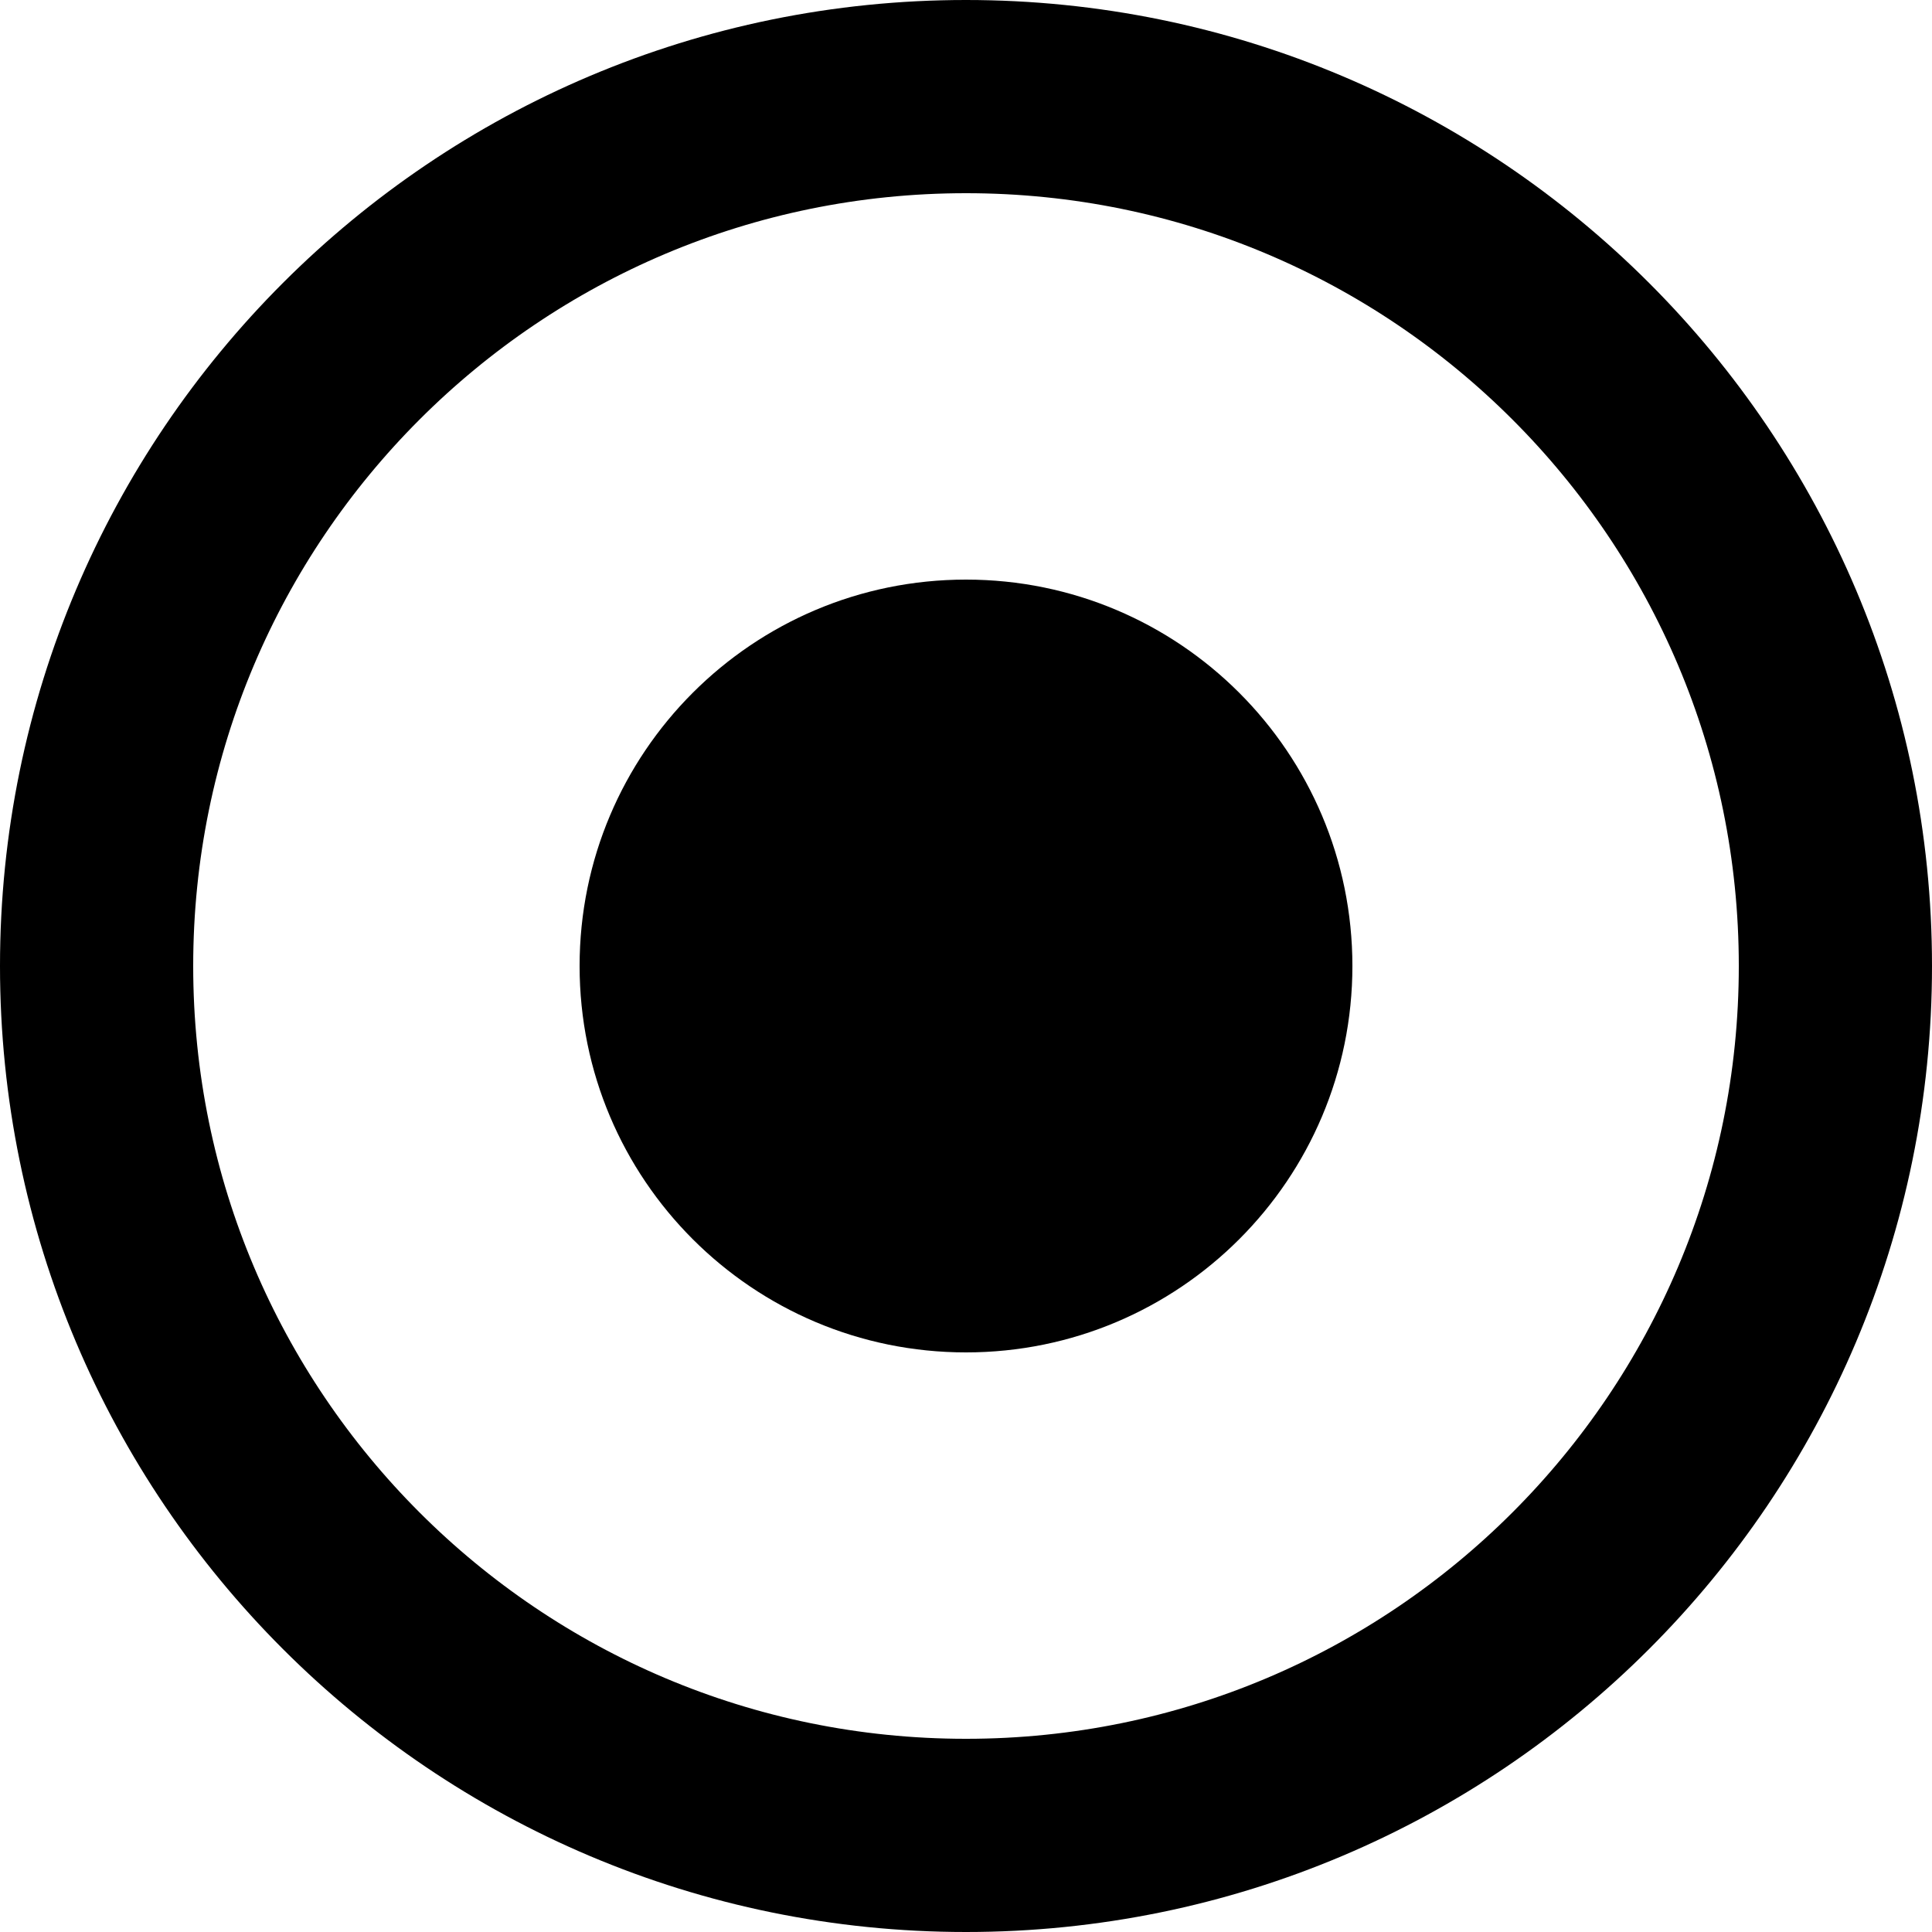
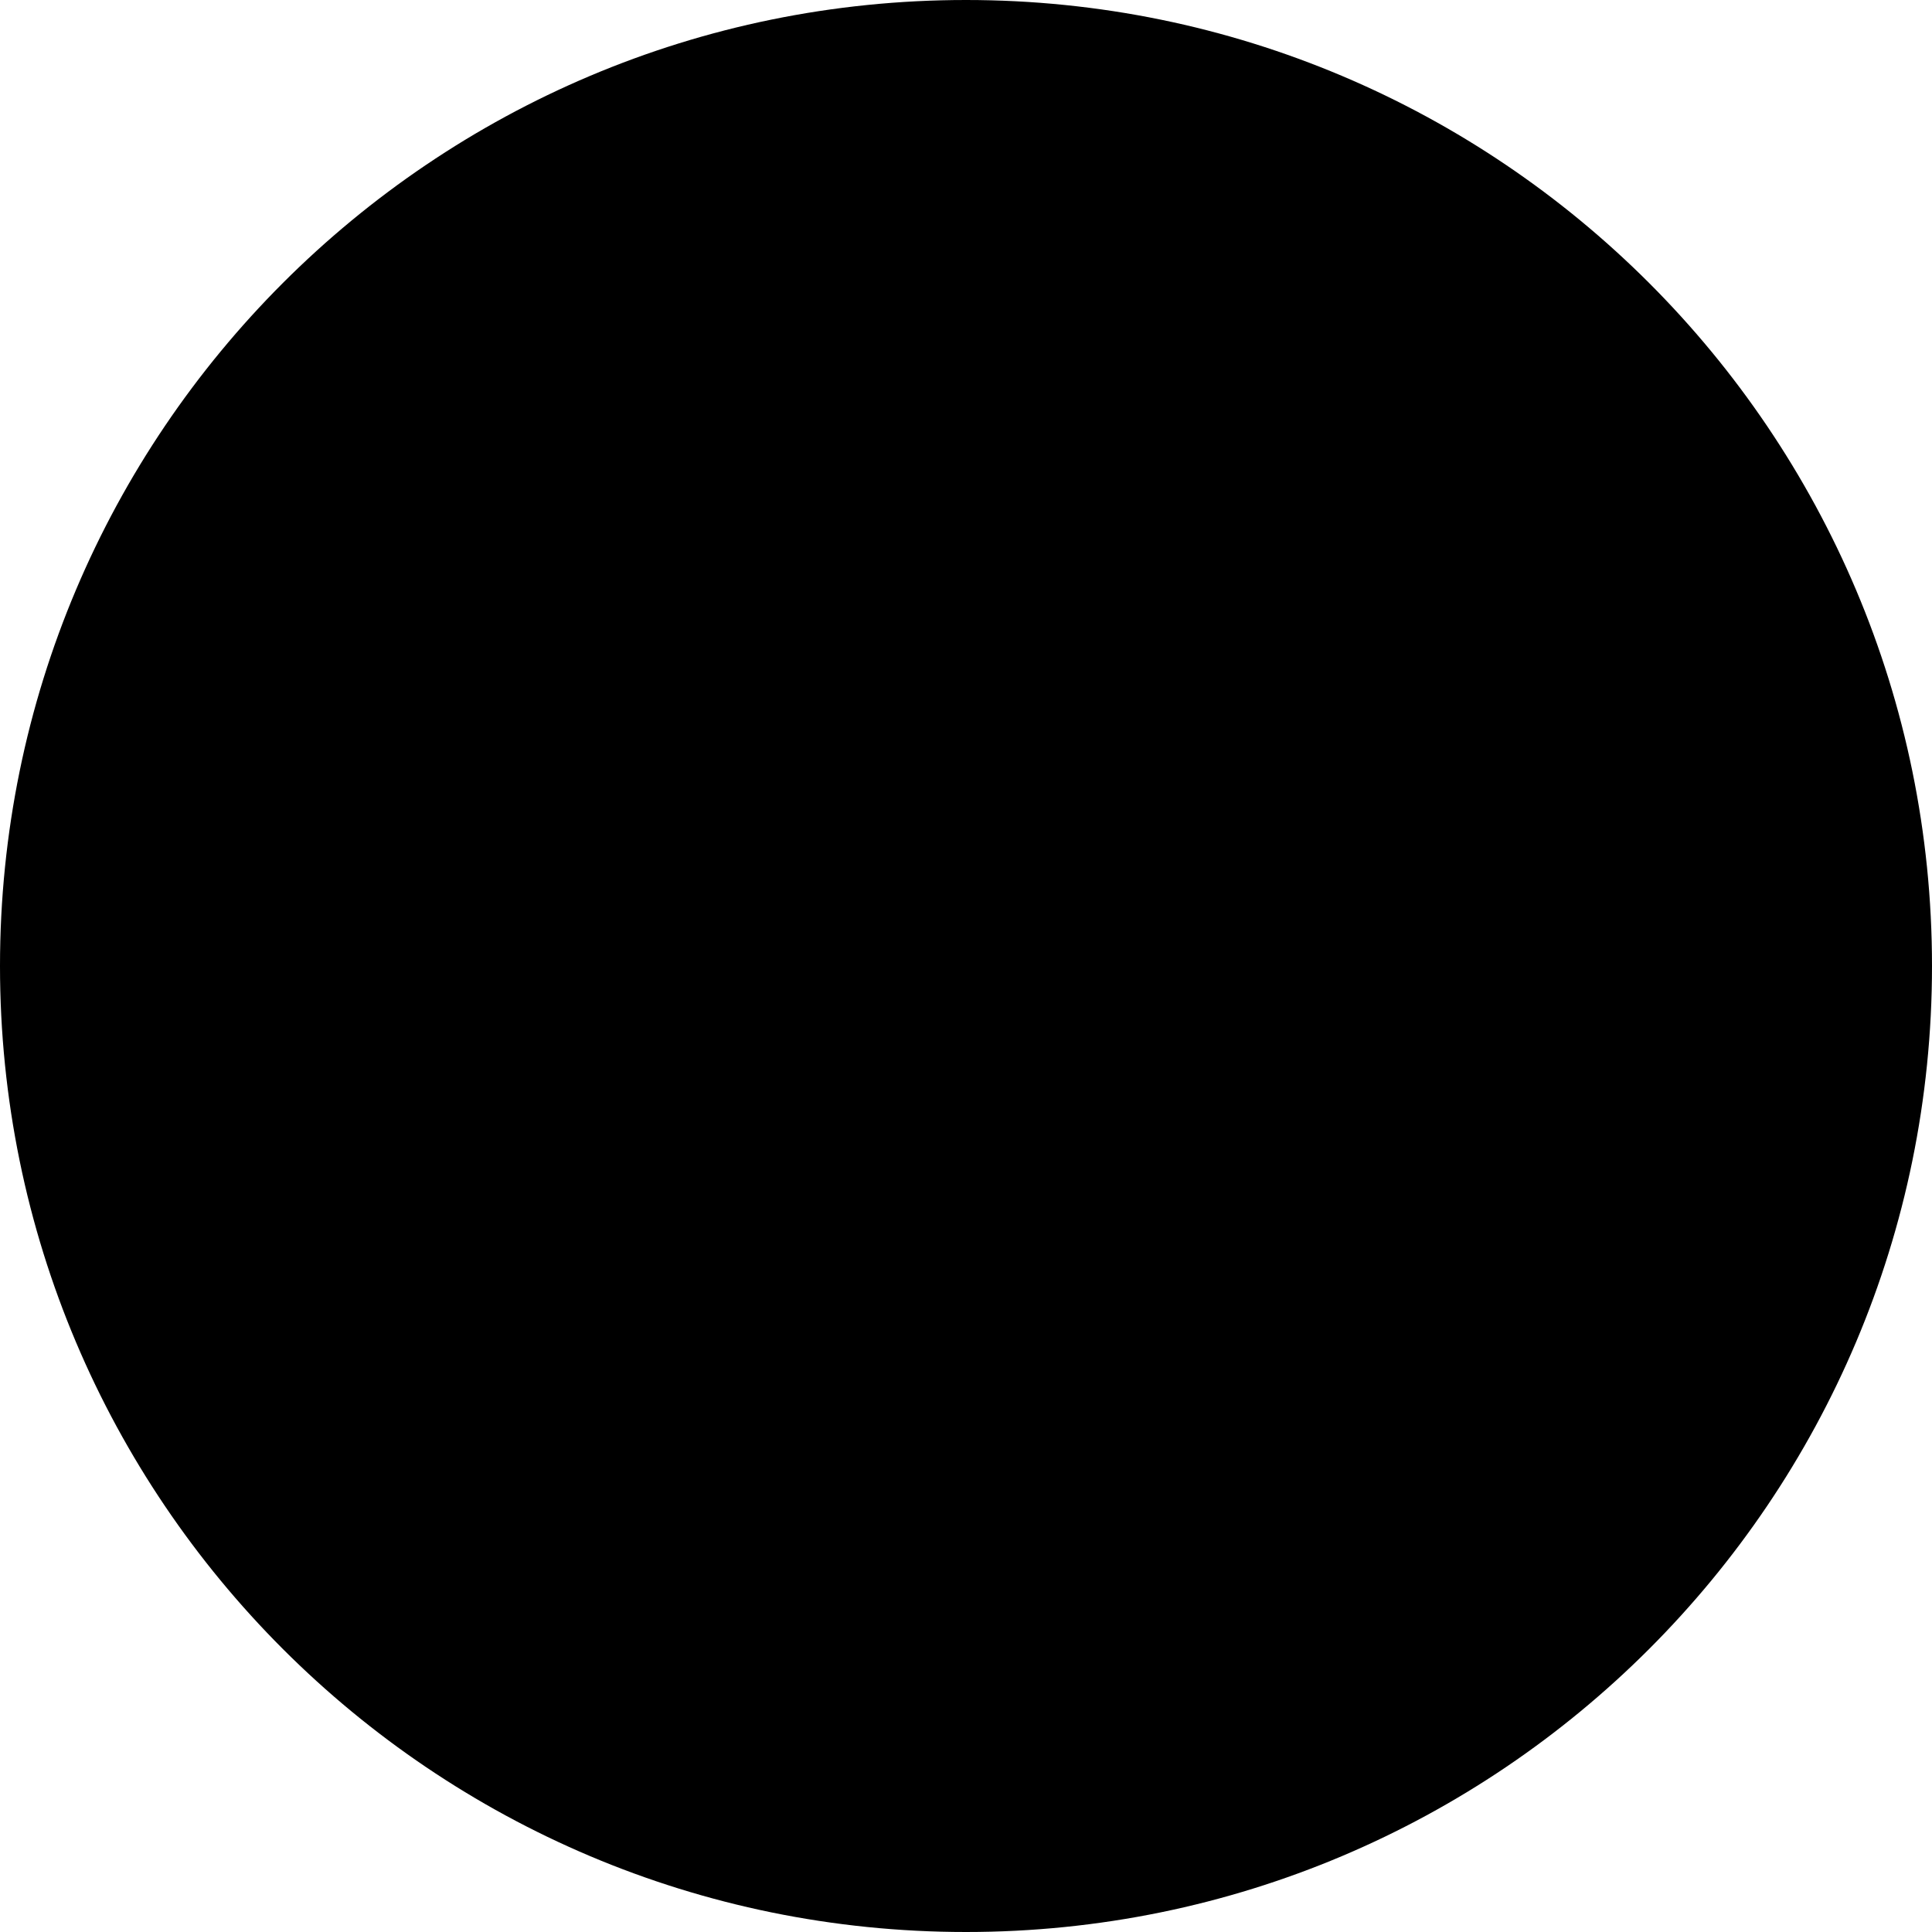
- <svg xmlns="http://www.w3.org/2000/svg" width="20" height="20" fill="none">
-   <circle cx="10" cy="10" r="9" stroke="#000" stroke-width="2" />
-   <circle cx="10" cy="10" r="4" fill="#000" />
+ <svg xmlns="http://www.w3.org/2000/svg" width="8" height="8" viewBox="0 0 8 8" fill="none">
+   <circle cx="4" cy="4" r="4" fill="#000" />
</svg>
